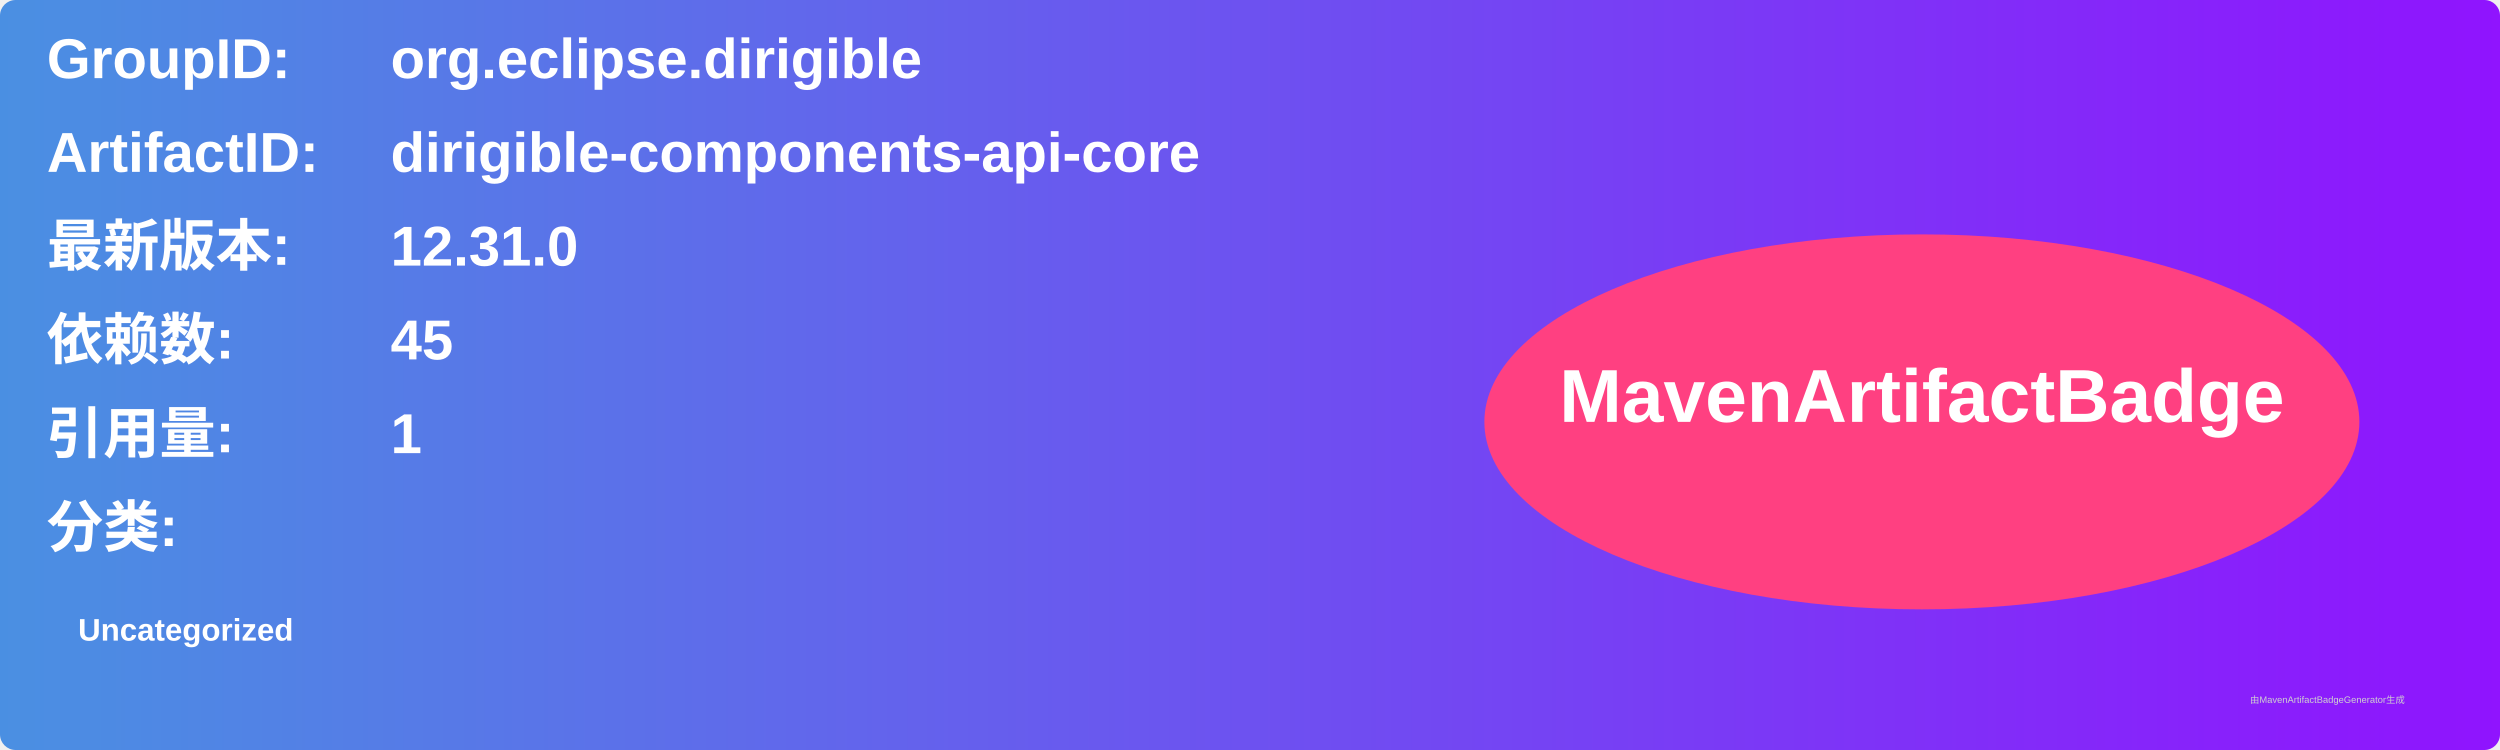
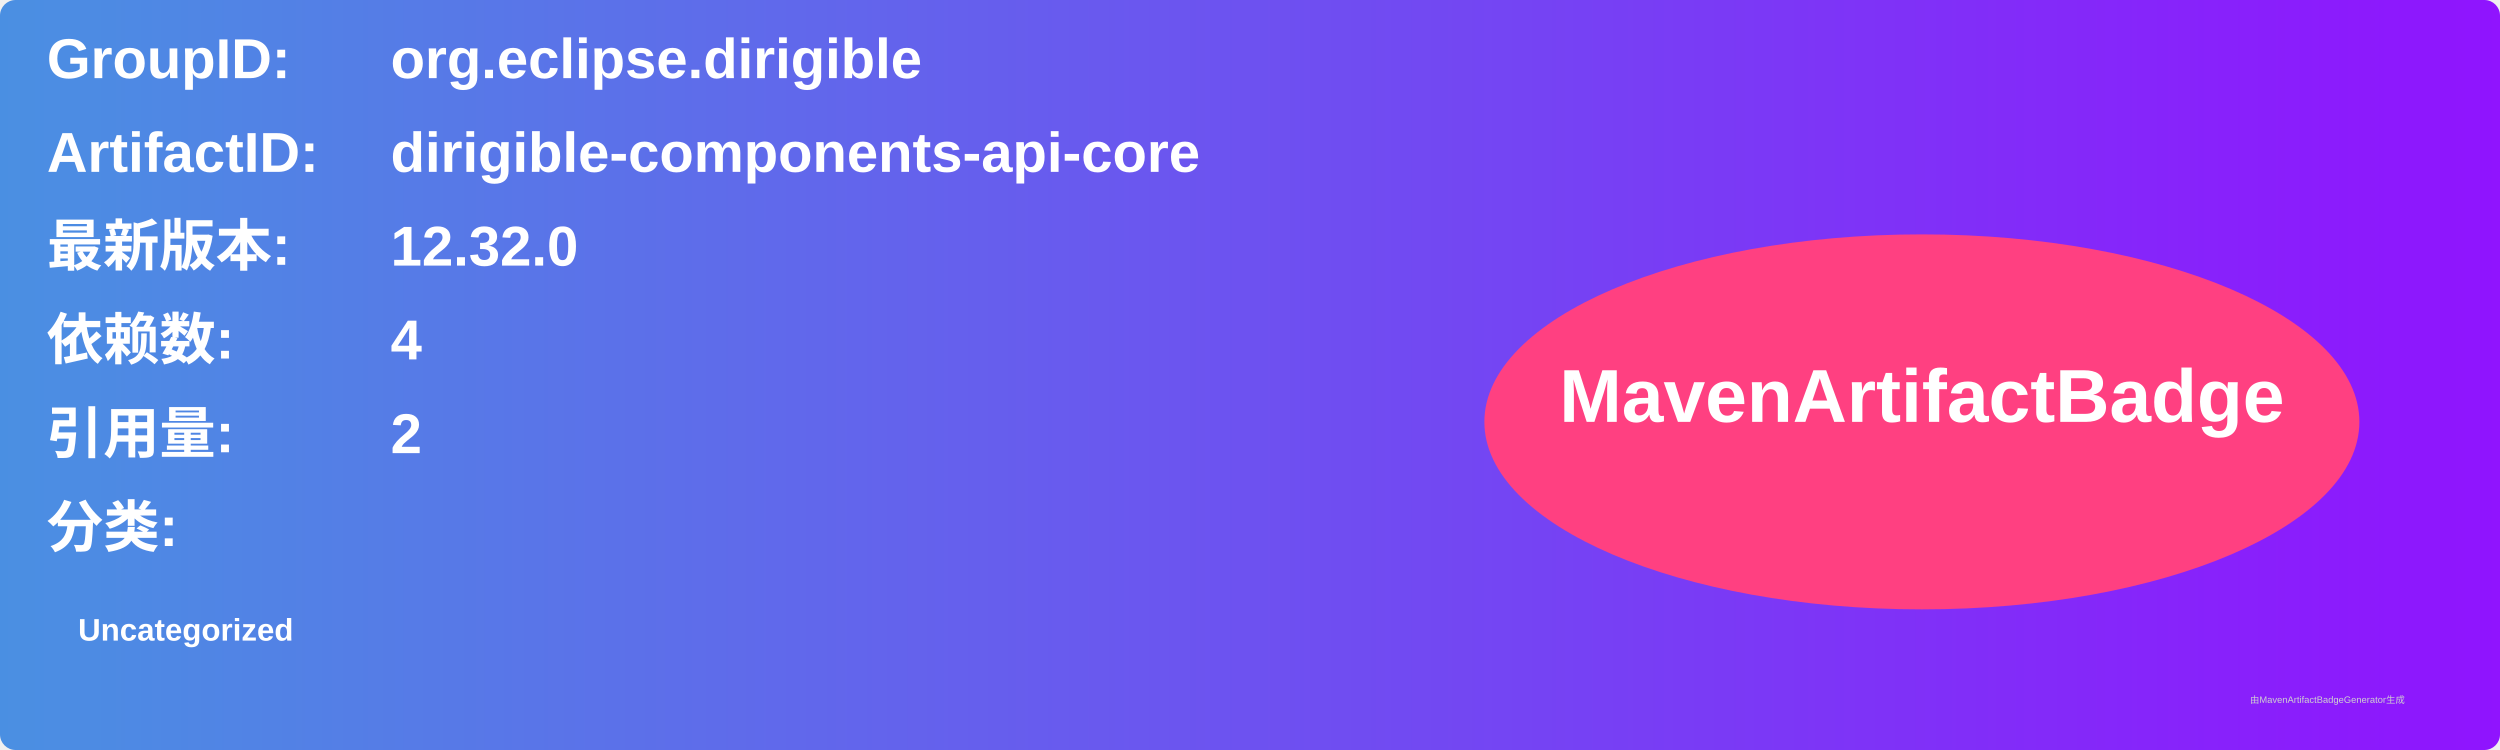
<svg xmlns="http://www.w3.org/2000/svg" width="800" height="240" viewBox="0 0 800 240">
  <linearGradient id="grad" x1="0%" y1="0%" x2="100%" y2="0%">
    <stop offset="0%" stop-color="#4a90e2" />
    <stop offset="100%" stop-color="#9013fe" />
  </linearGradient>
  <rect width="100%" height="100%" rx="5" ry="5" fill="url(#grad)" />
  <g transform="translate(15, 15)">
    <text x="0" y="10" font-family="Arial" font-size="18" fill="white" font-weight="bold" width="260">GroupID:</text>
    <text x="110" y="10" font-family="Arial" font-size="18" fill="white" font-weight="bold" width="460">org.eclipse.dirigible</text>
    <text x="0" y="40" font-family="Arial" font-size="18" fill="white" font-weight="bold" width="260">ArtifactID:</text>
    <text x="110" y="40" font-family="Arial" font-size="18" fill="white" font-weight="bold" width="460">dirigible-components-api-core</text>
    <text x="0" y="70" font-family="Arial" font-size="18" fill="white" font-weight="bold">最新版本:</text>
    <text x="110" y="70" font-family="Arial" font-size="18" fill="white" font-weight="bold">
-       <tspan font-weight="bold">12.31.0</tspan>
+       <tspan font-weight="bold">12.32.0</tspan>
    </text>
    <text x="0" y="100" font-family="Arial" font-size="18" fill="white" font-weight="bold">依赖数: </text>
    <text x="110" y="100" font-family="Arial" font-size="18" fill="white">
-       <tspan font-weight="bold">45</tspan>
+       <tspan font-weight="bold">4</tspan>
    </text>
    <text x="0" y="130" font-family="Arial" font-size="18" fill="white" font-weight="bold">引用量: </text>
    <text x="110" y="130" font-family="Arial" font-size="18" fill="white">
-       <tspan font-weight="bold">1</tspan>
+       <tspan font-weight="bold">2</tspan>
    </text>
    <text x="0" y="160" font-family="Arial" font-size="18" fill="white" font-weight="bold">分类:</text>
    <text x="10" y="190" font-family="Arial" font-size="10" fill="white">
      <tspan font-weight="bold">Uncategorized</tspan>
    </text>
    <ellipse cx="600" cy="120" rx="140" ry="60" fill="#ff4081" />
    <text x="600" y="120" text-anchor="middle" font-family="Arial" font-size="24" fill="white" font-weight="bold">MavenArtifactBadge</text>
  </g>
  <text x="720" y="225" font-family="Arial" font-size="3" fill="#d0d0d0">由MavenArtifactBadgeGenerator生成</text>
</svg>
